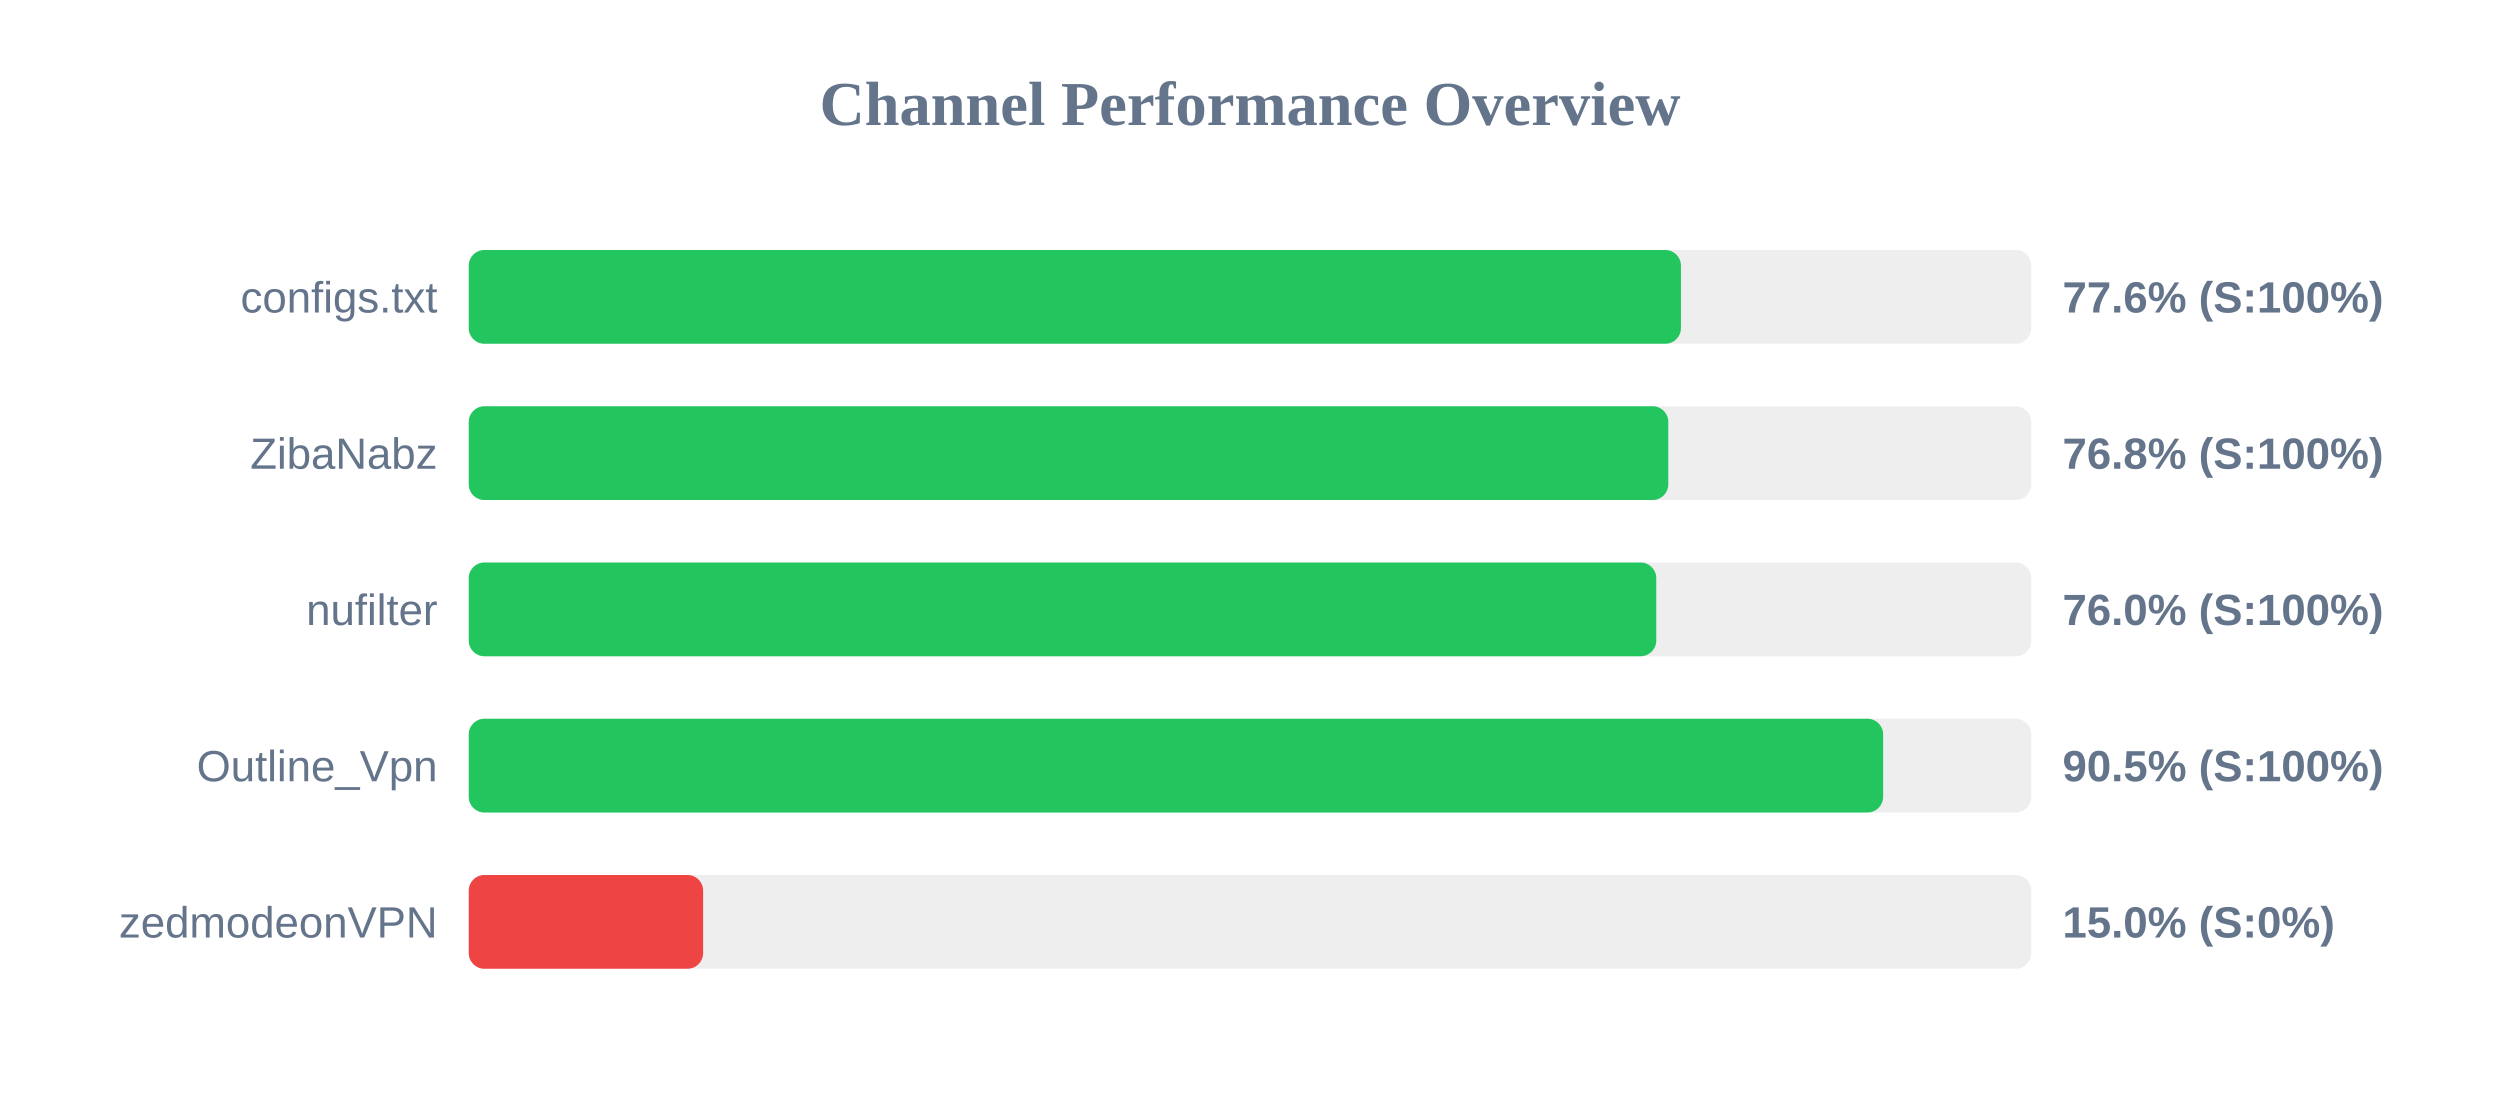
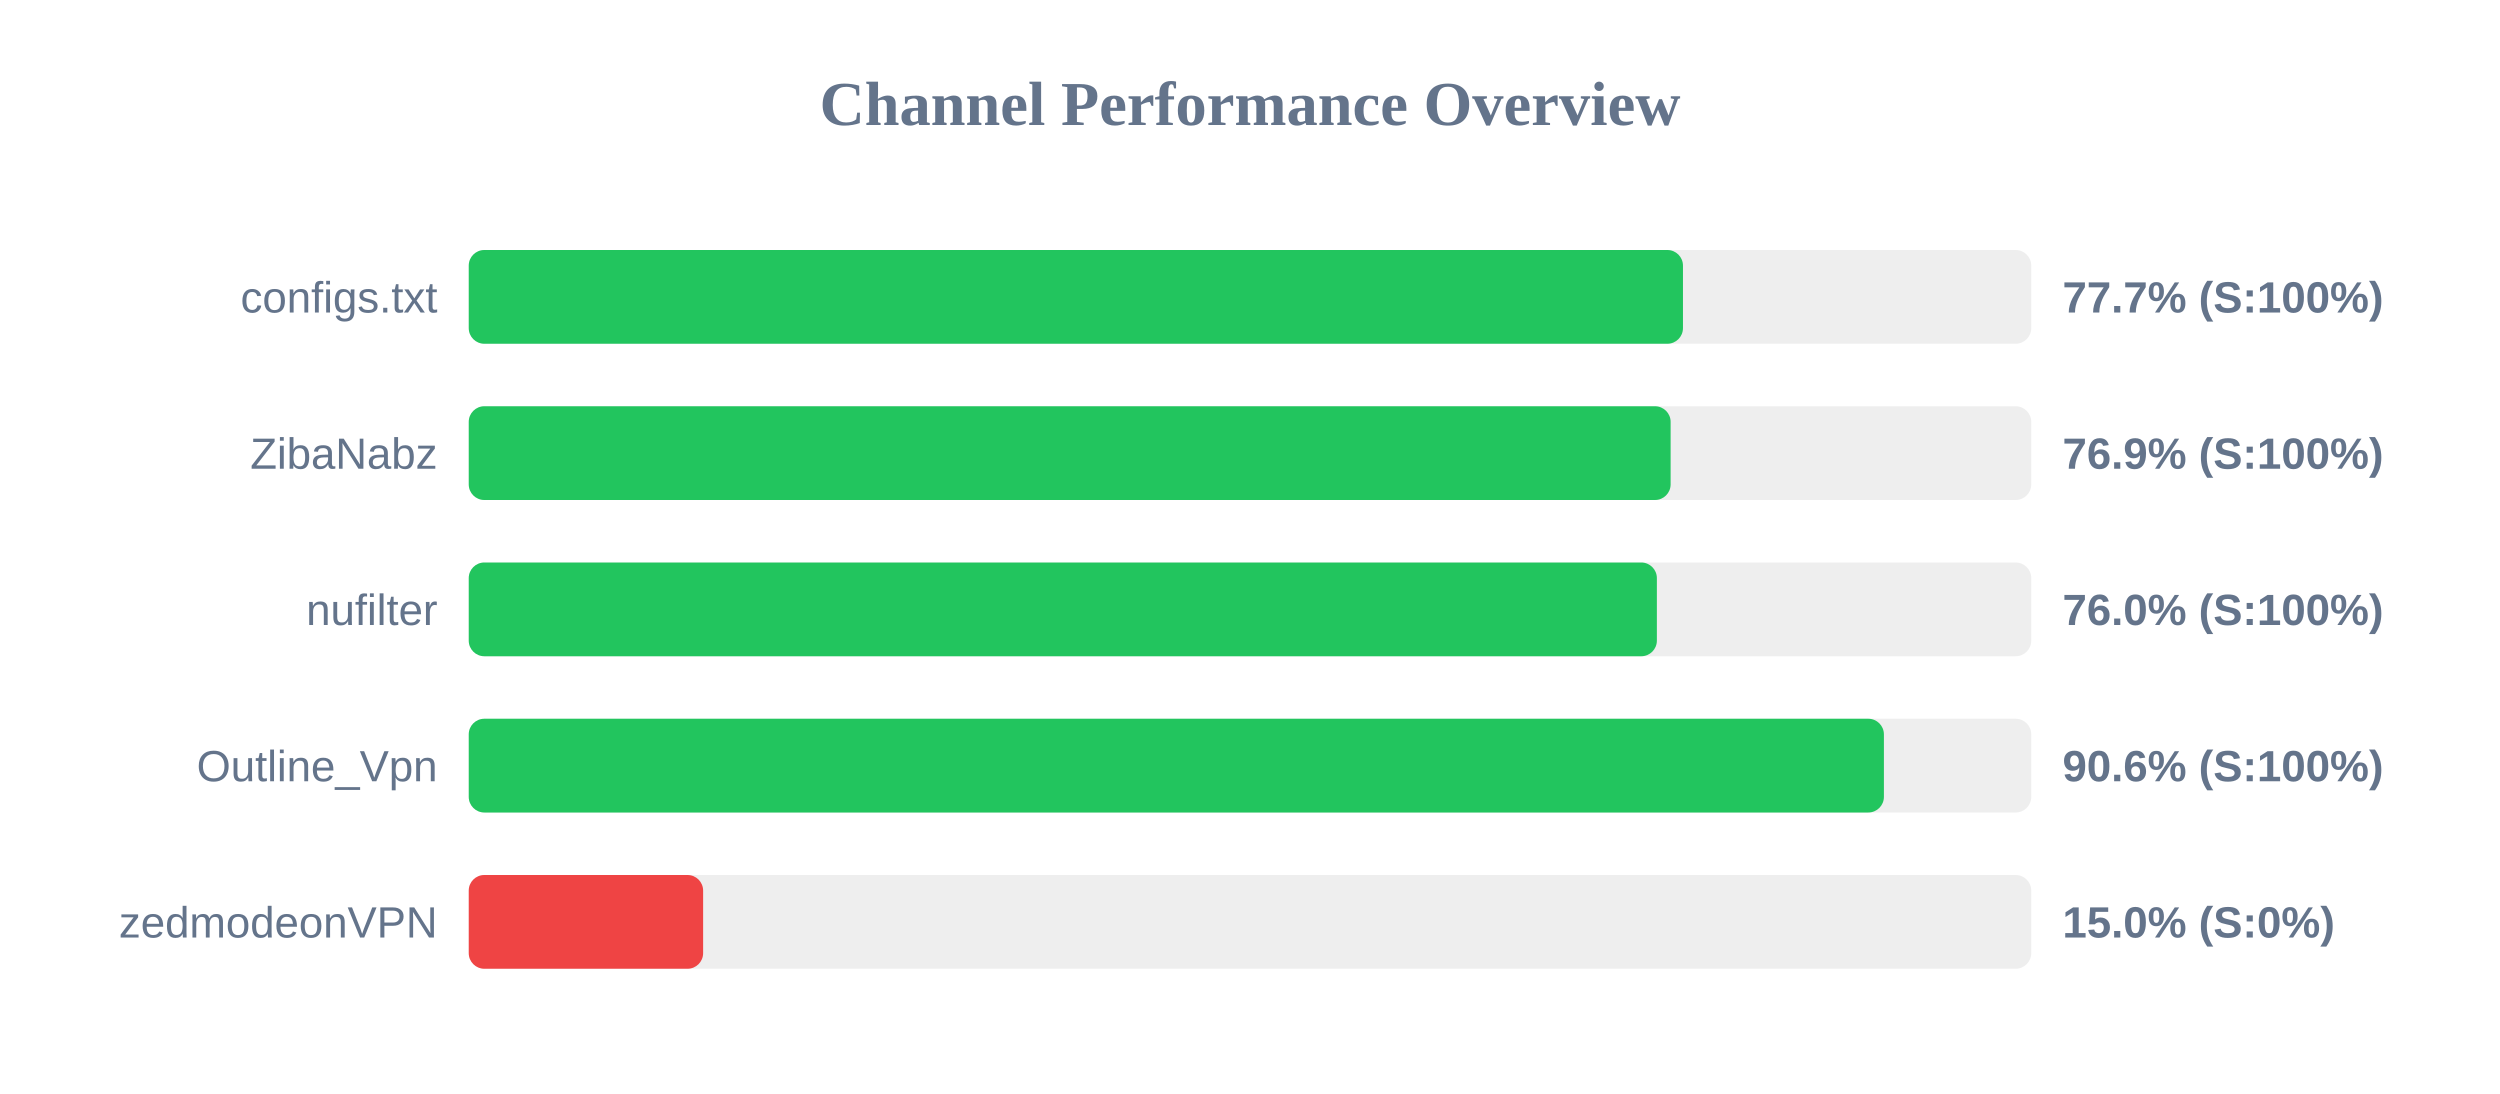
<svg xmlns="http://www.w3.org/2000/svg" width="800" height="350" version="1.1">
  <style>
        .row { font: 14px Arial; fill: #64748b; }
        .score { font: bold 14px Arial; fill: #64748b; }
    </style>
  <text x="400" y="40" text-anchor="middle" font-size="20px" font-weight="bold" fill="#64748b">Channel Performance Overview</text>
  <rect x="150" y="80" width="500" height="30" fill="#eee" rx="5" />
-   <rect x="150" y="80" width="387.9" height="30" fill="#22c55e" rx="5" />
+   <rect x="150" y="80" width="388.55" height="30" fill="#22c55e" rx="5" />
  <text x="140" y="100" text-anchor="end" class="row">configs.txt</text>
-   <text x="660" y="100" text-anchor="start" class="score">77.6% (S:100%)</text>
+   <text x="660" y="100" text-anchor="start" class="score">77.7% (S:100%)</text>
  <rect x="150" y="130" width="500" height="30" fill="#eee" rx="5" />
-   <rect x="150" y="130" width="383.85" height="30" fill="#22c55e" rx="5" />
+   <rect x="150" y="130" width="384.6" height="30" fill="#22c55e" rx="5" />
  <text x="140" y="150" text-anchor="end" class="row">ZibaNabz</text>
-   <text x="660" y="150" text-anchor="start" class="score">76.8% (S:100%)</text>
+   <text x="660" y="150" text-anchor="start" class="score">76.9% (S:100%)</text>
  <rect x="150" y="180" width="500" height="30" fill="#eee" rx="5" />
-   <rect x="150" y="180" width="380.0" height="30" fill="#22c55e" rx="5" />
+   <rect x="150" y="180" width="380.2" height="30" fill="#22c55e" rx="5" />
  <text x="140" y="200" text-anchor="end" class="row">nufilter</text>
  <text x="660" y="200" text-anchor="start" class="score">76.0% (S:100%)</text>
  <rect x="150" y="230" width="500" height="30" fill="#eee" rx="5" />
-   <rect x="150" y="230" width="452.6" height="30" fill="#22c55e" rx="5" />
+   <rect x="150" y="230" width="452.85" height="30" fill="#22c55e" rx="5" />
  <text x="140" y="250" text-anchor="end" class="row">Outline_Vpn</text>
-   <text x="660" y="250" text-anchor="start" class="score">90.5% (S:100%)</text>
+   <text x="660" y="250" text-anchor="start" class="score">90.6% (S:100%)</text>
  <rect x="150" y="280" width="500" height="30" fill="#eee" rx="5" />
  <rect x="150" y="280" width="75.0" height="30" fill="#ef4444" rx="5" />
  <text x="140" y="300" text-anchor="end" class="row">zedmodeonVPN</text>
  <text x="660" y="300" text-anchor="start" class="score">15.0% (S:0%)</text>
</svg>
